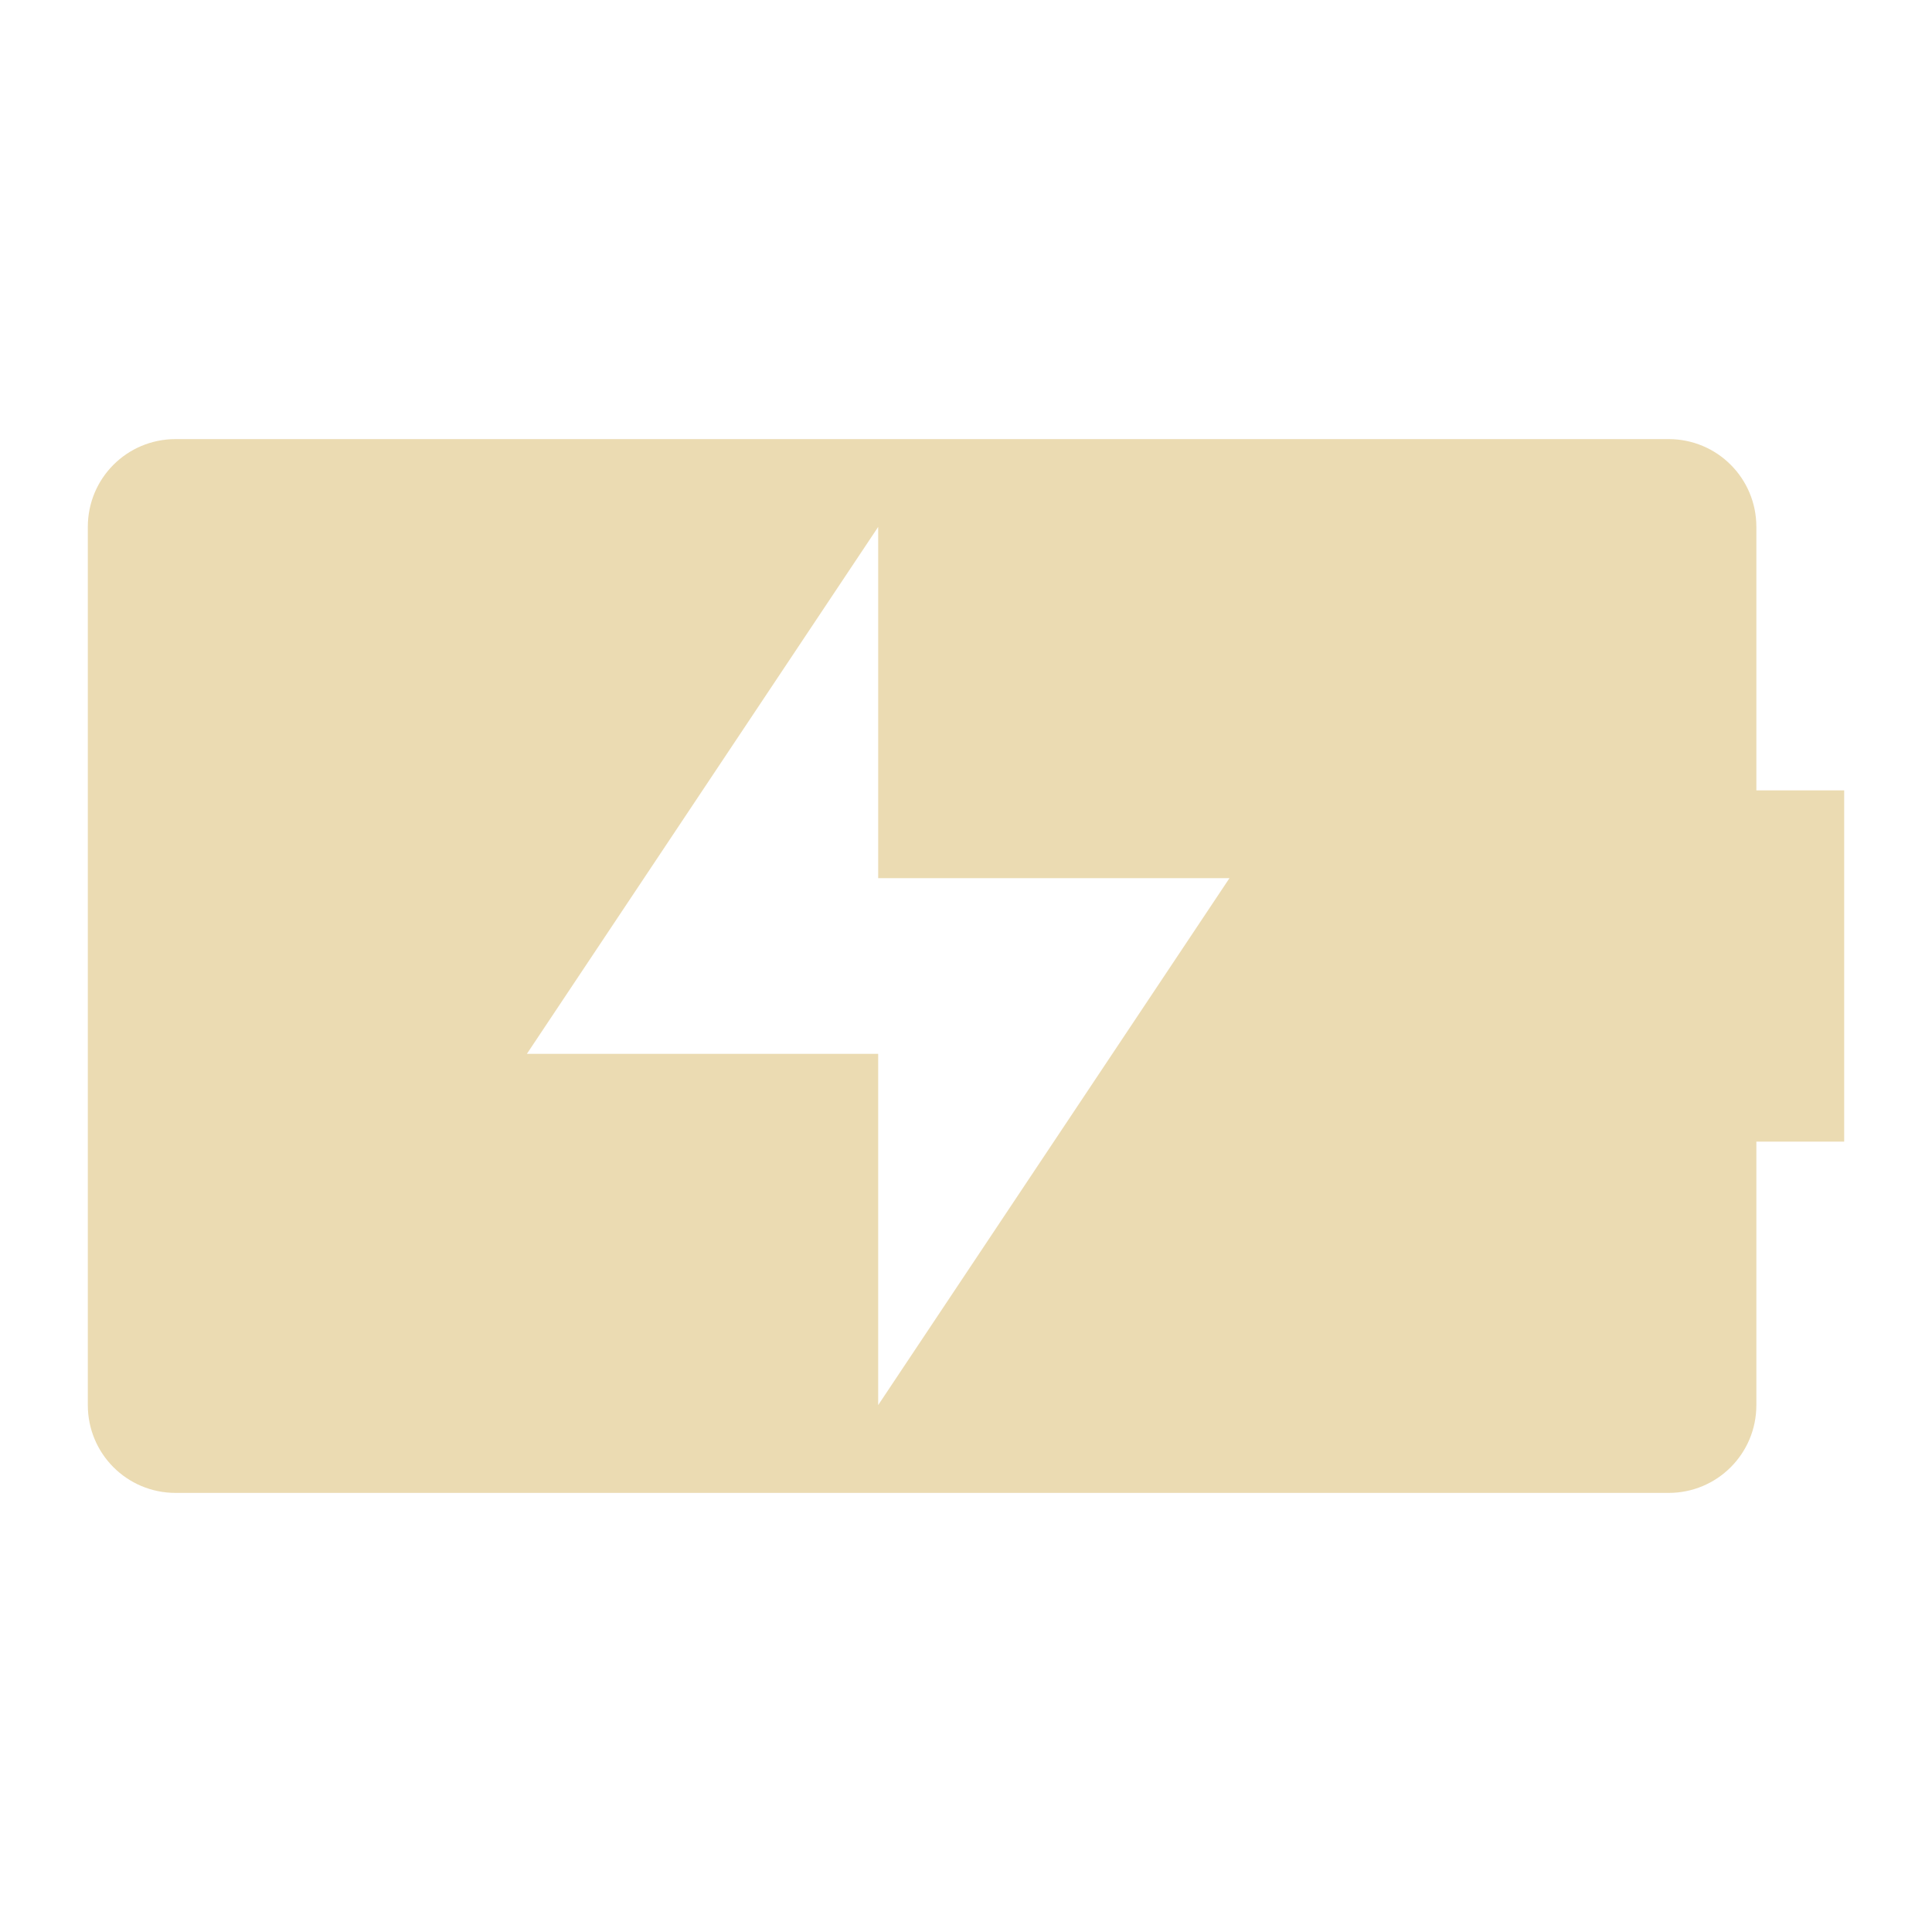
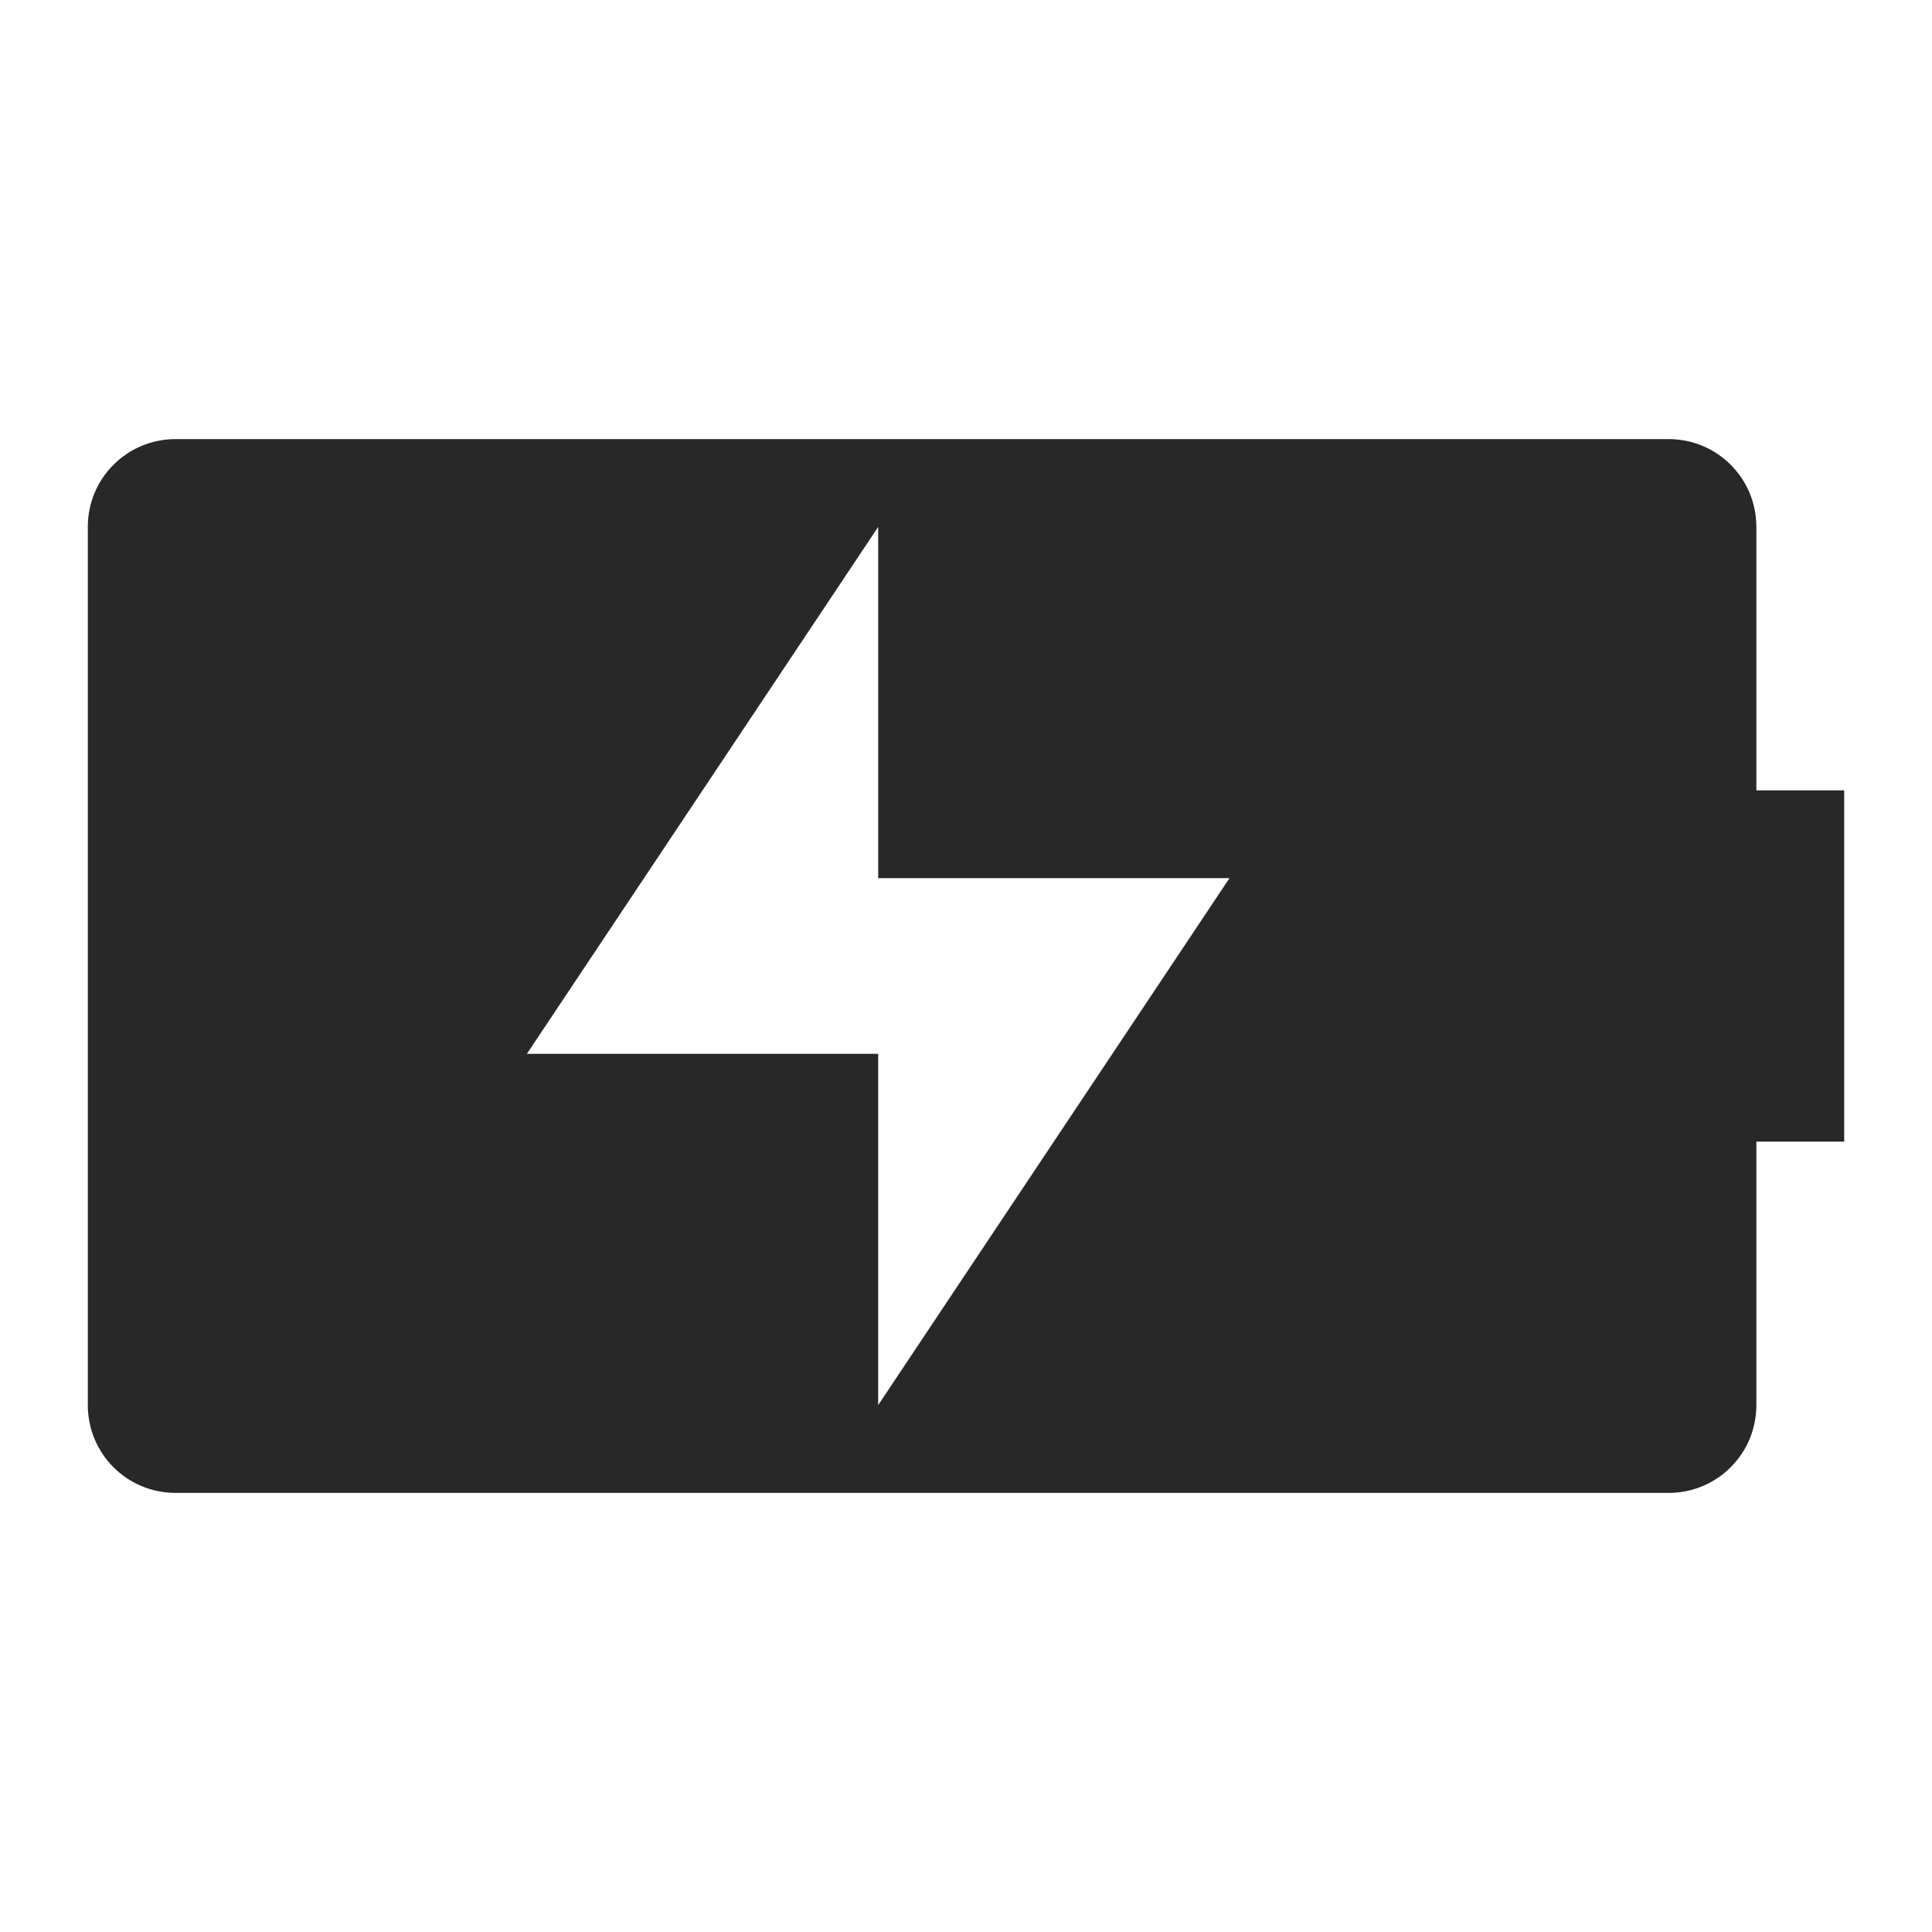
<svg xmlns="http://www.w3.org/2000/svg" width="22" height="22" version="1.1">
  <defs>
-     <style id="current-color-scheme" type="text/css">.ColorScheme-Text { color:#ebdbb2; } .ColorScheme-Highlight { color:#458588; } .ColorScheme-NeutralText { color:#fe8019; } .ColorScheme-PositiveText { color:#689d6a; } .ColorScheme-NegativeText { color:#fb4934; }</style>
+     <style id="current-color-scheme" type="text/css">.ColorScheme-Text { color:#282828; } .ColorScheme-Highlight { color:#458588; } .ColorScheme-NeutralText { color:#fe8019; } .ColorScheme-PositiveText { color:#689d6a; } .ColorScheme-NegativeText { color:#fb4934; }</style>
  </defs>
  <path class="ColorScheme-Text" d="m2 5c-0.554 0-1 0.446-1 1v10c0 0.554 0.446 1 1 1h17c0.554 0 1-0.446 1-1v-3h1v-4h-1v-3c0-0.554-0.446-1-1-1zm8 1v4h4l-4 6v-4h-4z" fill="currentColor" />
</svg>
